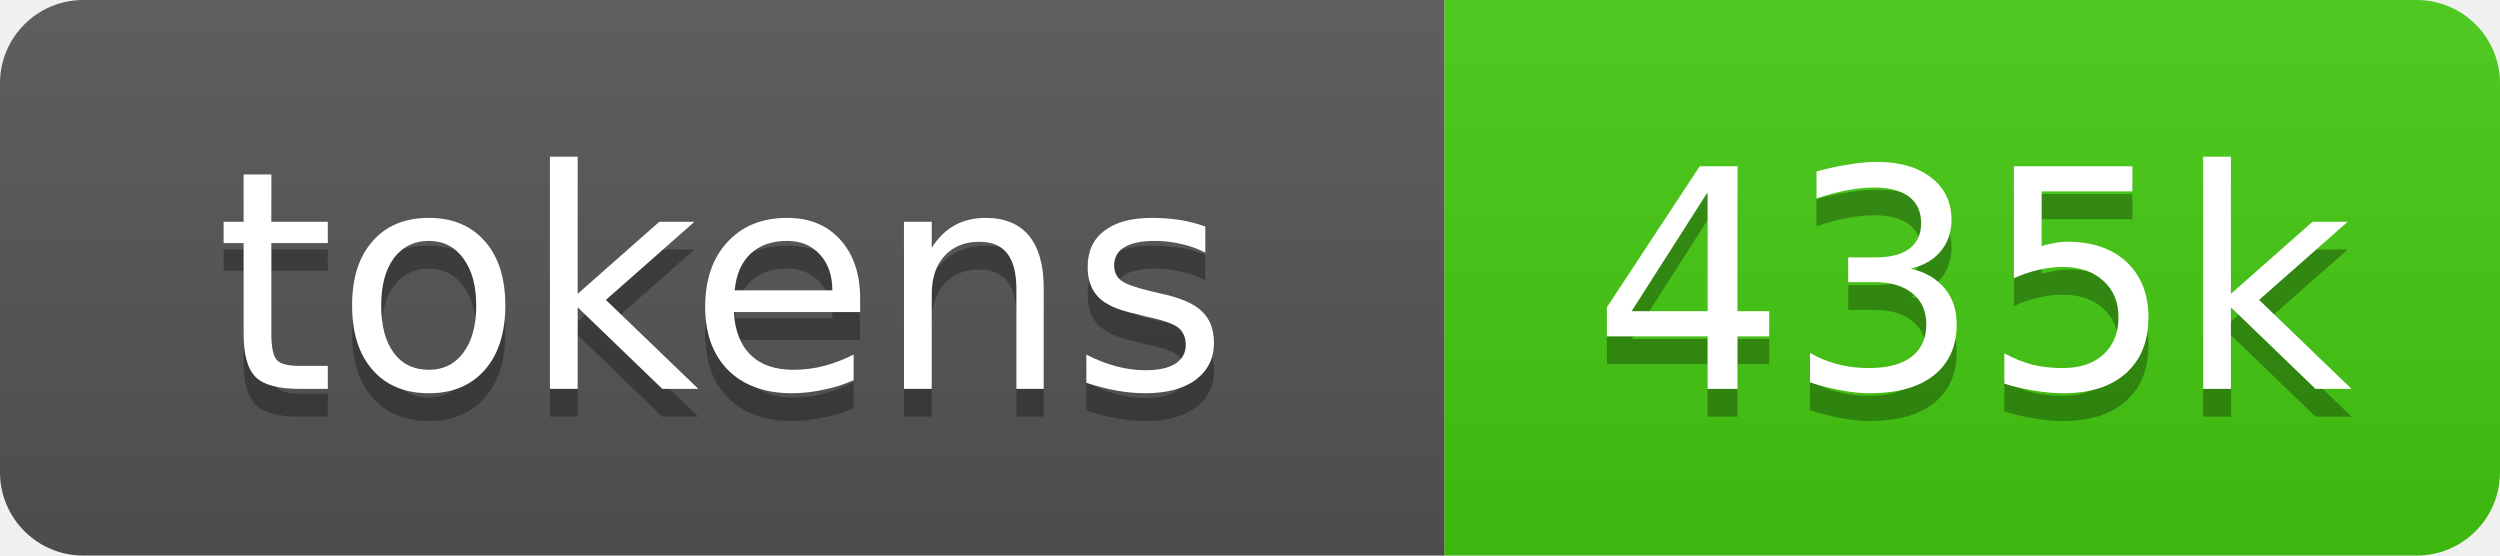
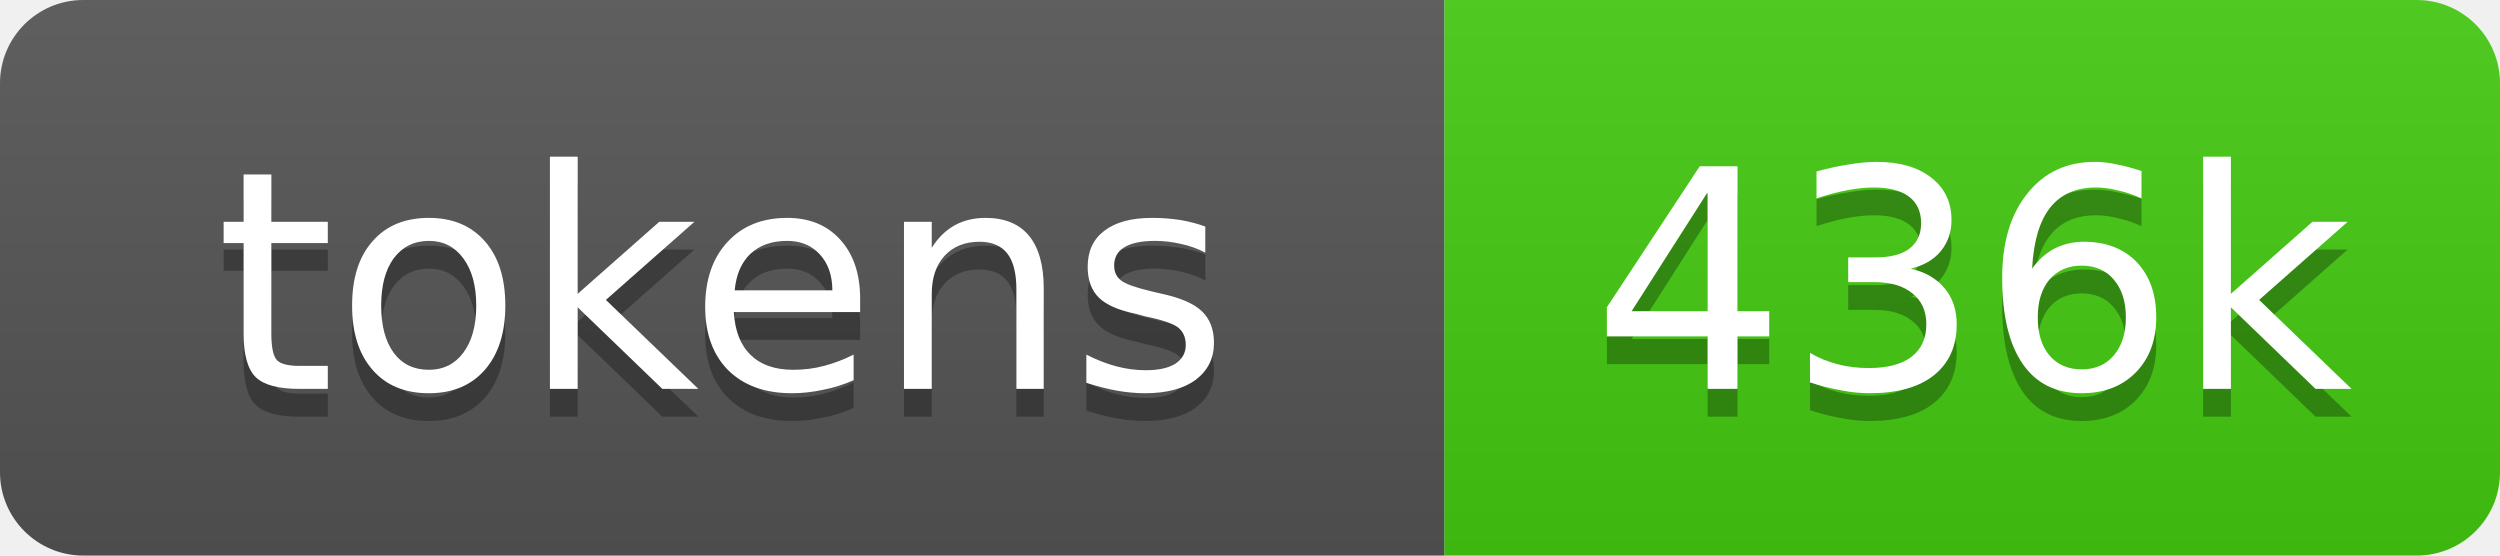
- <svg xmlns="http://www.w3.org/2000/svg" xmlns:xlink="http://www.w3.org/1999/xlink" width="90" height="20" role="img" aria-label="435k source tokens">
+ <svg xmlns="http://www.w3.org/2000/svg" xmlns:xlink="http://www.w3.org/1999/xlink" width="90" height="20" role="img" aria-label="436k source tokens">
  <linearGradient id="s" x2="0" y2="100%">
    <stop offset="0" stop-color="#bbb" stop-opacity=".1" />
    <stop offset="1" stop-opacity=".1" />
  </linearGradient>
  <clipPath id="r">
    <rect width="90" height="20" rx="3" fill="#fff" />
  </clipPath>
  <a xlink:href="https://github.com/yoloyash/overtchat/tree/main/.github/actions/repo-tokens">
    <g clip-path="url(#r)">
      <rect width="52" height="20" fill="#555" />
      <rect x="52" width="38" height="20" fill="#4c1" />
      <rect width="90" height="20" fill="url(#s)" />
      <g fill="#fff" text-anchor="middle" font-family="Verdana,Geneva,DejaVu Sans,sans-serif" font-size="11">
        <text aria-hidden="true" x="26" y="15" fill="#010101" fill-opacity=".3">tokens</text>
        <text x="26" y="14">tokens</text>
-         <text aria-hidden="true" x="71" y="15" fill="#010101" fill-opacity=".3">435k</text>
-         <text x="71" y="14">435k</text>
+         <text aria-hidden="true" x="71" y="15" fill="#010101" fill-opacity=".3">436k</text>
+         <text x="71" y="14">436k</text>
      </g>
    </g>
  </a>
</svg>
